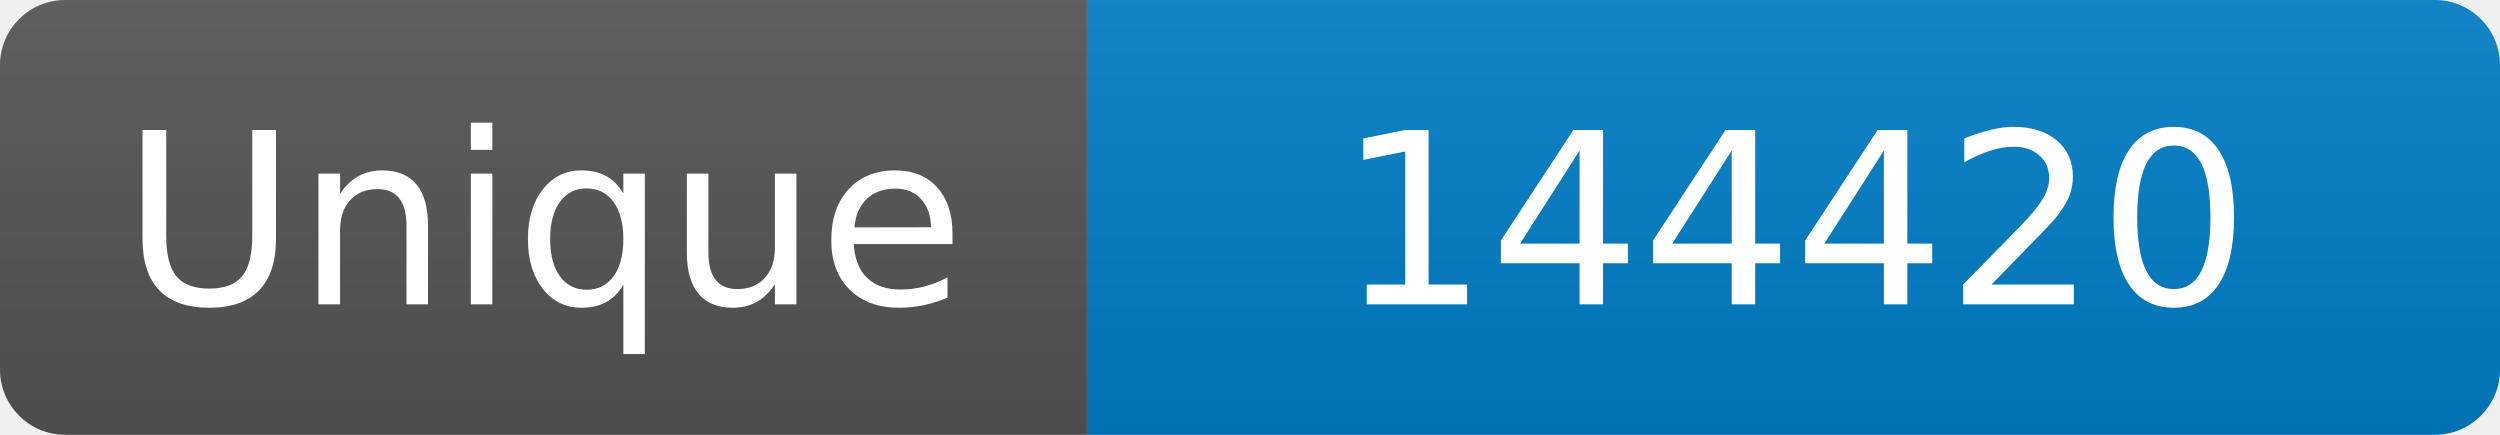
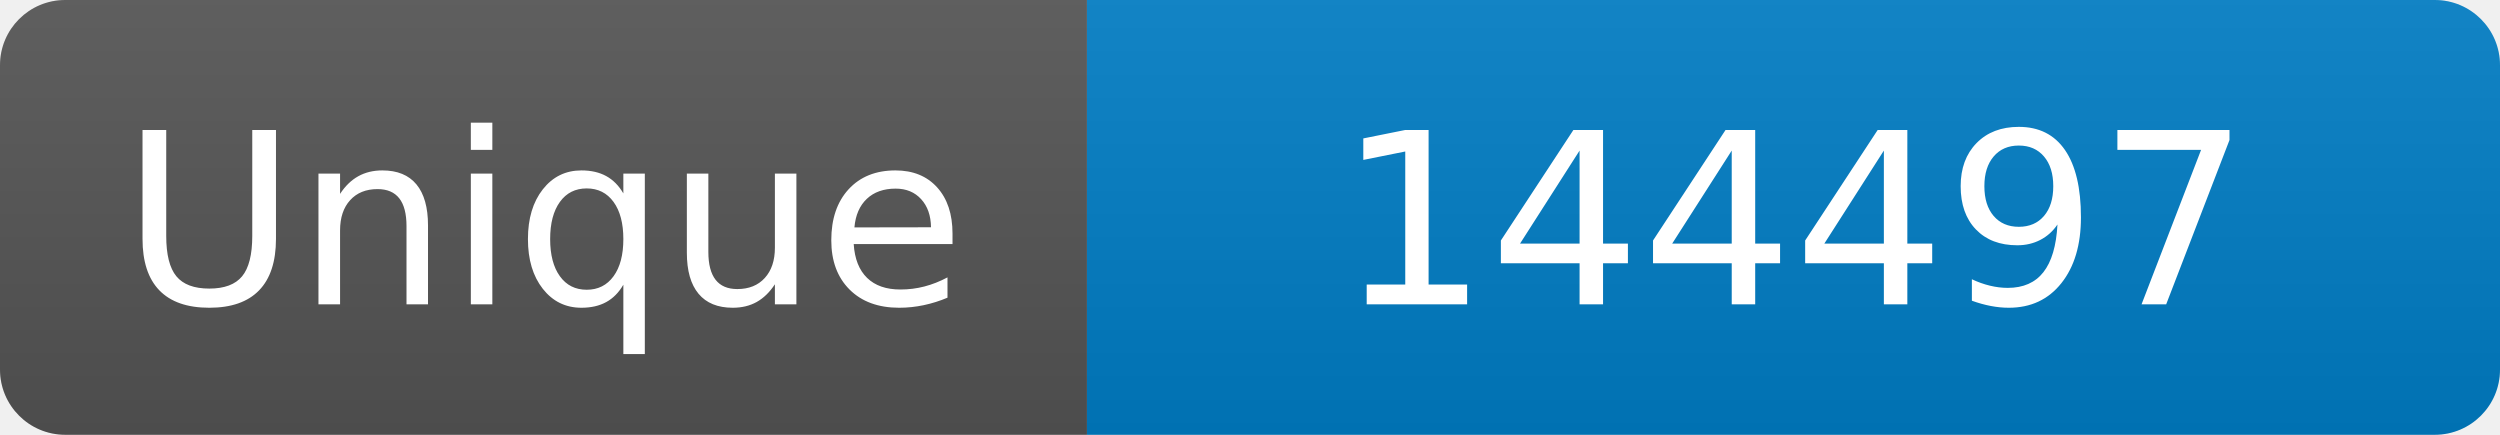
<svg xmlns="http://www.w3.org/2000/svg" width="115" height="20" role="img" aria-label="Maintained?: yes">
  <linearGradient id="s" x2="0" y2="100%">
    <stop offset="0" stop-color="#bbb" stop-opacity=".1" />
    <stop offset="1" stop-opacity=".1" />
  </linearGradient>
  <clipPath id="r">
    <rect width="115" height="20" rx="3" fill="#fff" />
  </clipPath>
  <g clip-path="url(#r)">
    <rect width="50" height="20" fill="#555" />
    <rect x="50" width="160" height="20" fill="#007ec6" />
    <rect width="115" height="20" fill="url(#s)" />
  </g>
  <g fill="#fff" text-anchor="middle" font-family="Verdana,Geneva,DejaVu Sans,sans-serif" font-size="110">
    <text x="250" y="140" transform="scale(.1)" fill="#fff">Unique</text>
-     <text x="825" y="140" transform="scale(.1)" fill="#fff">144420</text>
+     <text x="825" y="140" transform="scale(.1)" fill="#fff">144497</text>
  </g>
</svg>
